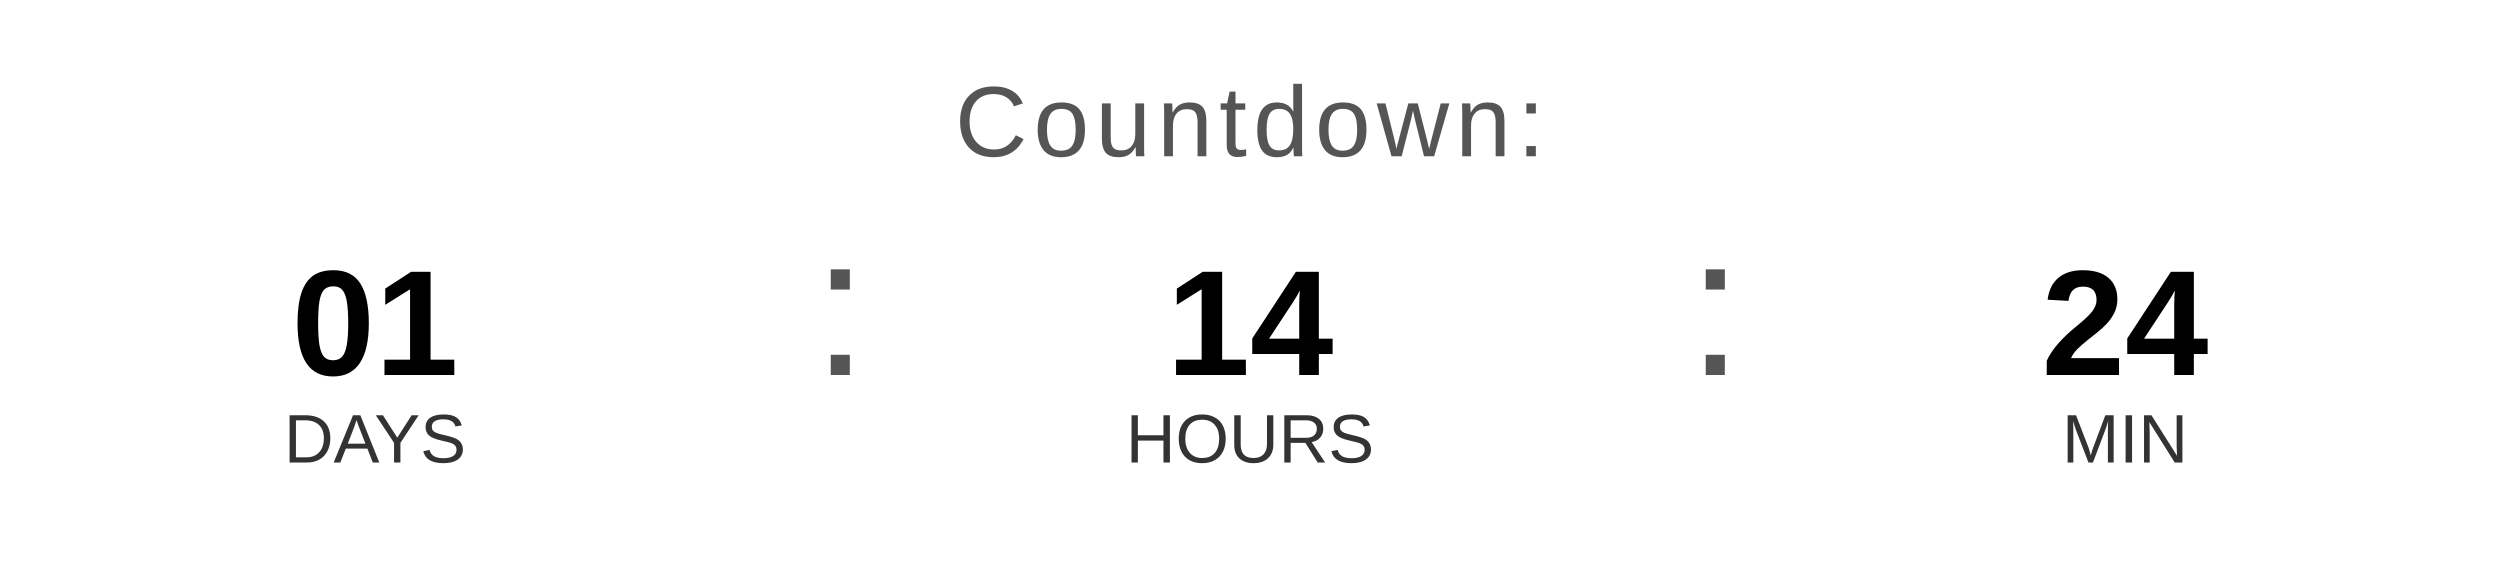
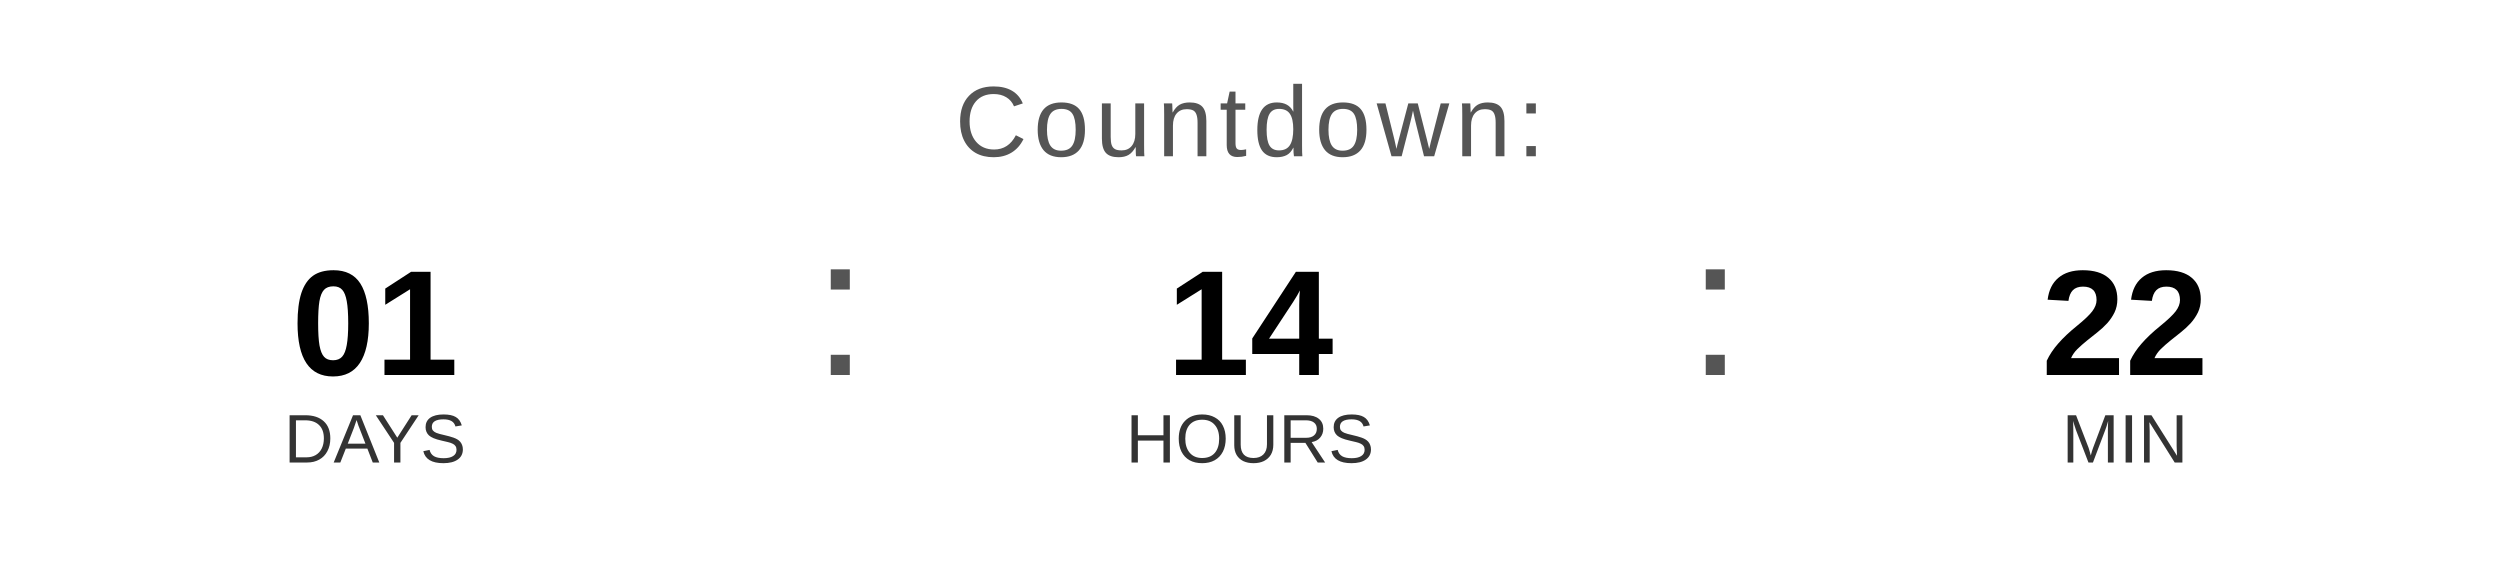
<svg xmlns="http://www.w3.org/2000/svg" width="400" height="90" viewBox="0 0 400 90">
  <text x="200" y="25" font-family="Arial, Helvetica, sans-serif" font-size="16" fill="#555555" text-anchor="middle" letter-spacing="1">
    Countdown:
  </text>
  <text x="60" y="60" font-family="Arial, Helvetica, sans-serif" font-size="24" font-weight="bold" fill="#000000" text-anchor="middle">01</text>
  <text x="60" y="74" font-family="Arial, Helvetica, sans-serif" font-size="11" fill="#333333" text-anchor="middle">DAYS</text>
  <text x="130" y="60" font-family="Arial, sans-serif" font-size="32" fill="#555555">:</text>
  <text x="200" y="60" font-family="Arial, Helvetica, sans-serif" font-size="24" font-weight="bold" fill="#000000" text-anchor="middle">14</text>
  <text x="200" y="74" font-family="Arial, Helvetica, sans-serif" font-size="11" fill="#333333" text-anchor="middle">HOURS</text>
  <text x="270" y="60" font-family="Arial, sans-serif" font-size="32" fill="#555555">:</text>
-   <text x="340" y="60" font-family="Arial, Helvetica, sans-serif" font-size="24" font-weight="bold" fill="#000000" text-anchor="middle">24</text>
+   <text x="340" y="60" font-family="Arial, Helvetica, sans-serif" font-size="24" font-weight="bold" fill="#000000" text-anchor="middle">22</text>
  <text x="340" y="74" font-family="Arial, Helvetica, sans-serif" font-size="11" fill="#333333" text-anchor="middle">MIN</text>
</svg>
